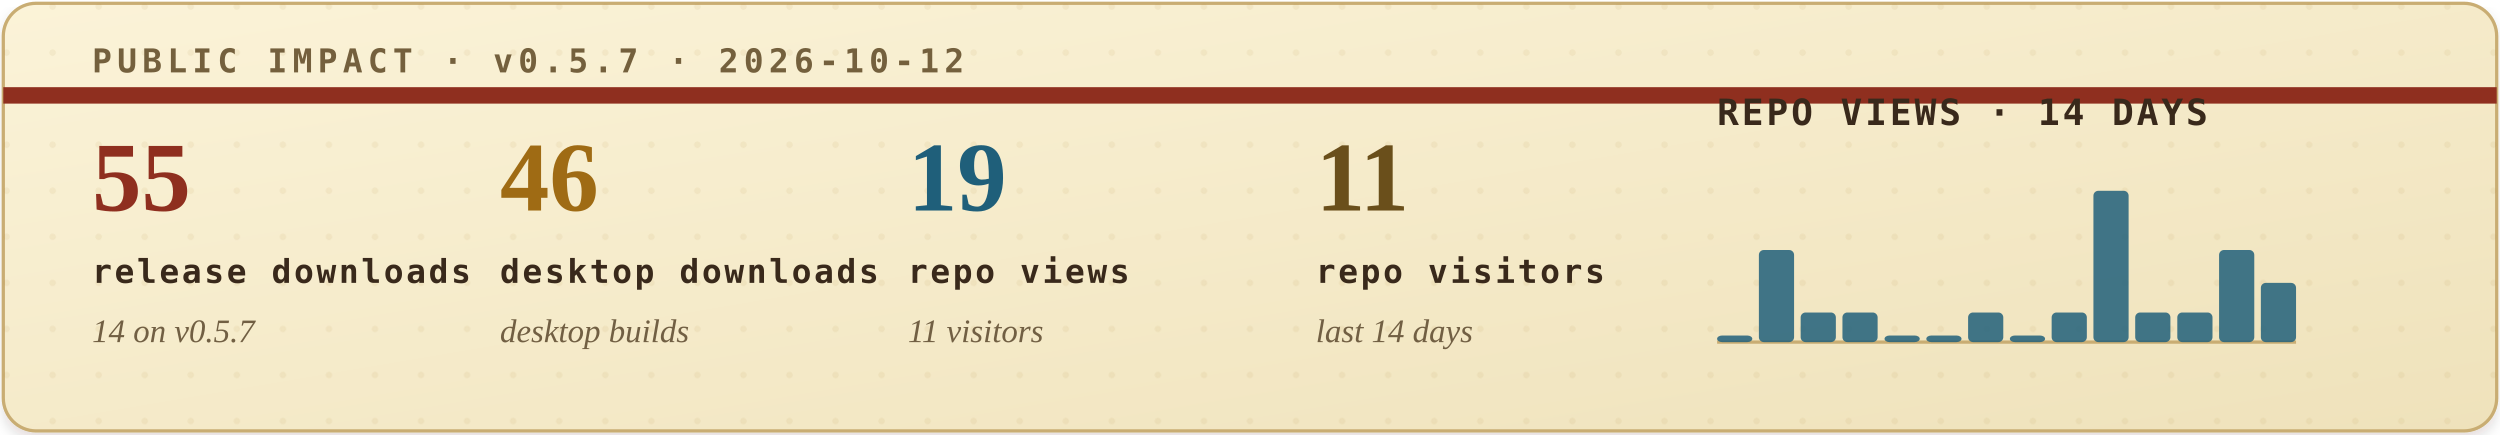
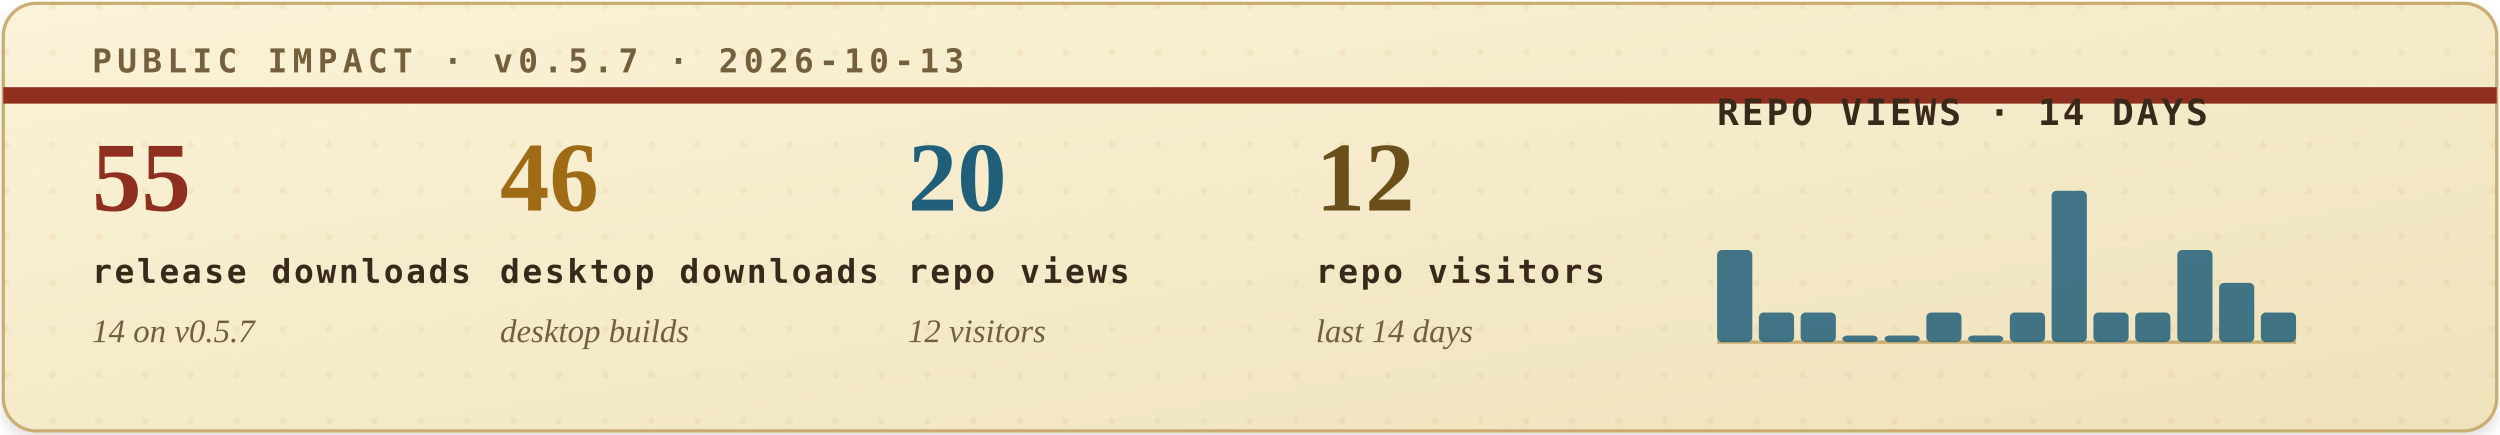
<svg xmlns="http://www.w3.org/2000/svg" width="760" height="132" viewBox="0 0 760 132" role="img" aria-labelledby="title desc">
  <defs>
    <filter id="soft-shadow" x="-4%" y="-12%" width="108%" height="130%">
      <feDropShadow dx="0" dy="2" stdDeviation="2" flood-color="#2b1c10" flood-opacity="0.14" />
    </filter>
    <linearGradient id="paper" x1="0" x2="1" y1="0" y2="1">
      <stop offset="0" stop-color="#fbf3d8" />
      <stop offset="1" stop-color="#efe2bb" />
    </linearGradient>
    <pattern id="dot-grid" width="14" height="14" patternUnits="userSpaceOnUse">
      <circle cx="2" cy="2" r="1" fill="#b08b43" opacity="0.22" />
    </pattern>
    <style>
      .eyebrow { font: 700 10px ui-monospace, SFMono-Regular, Menlo, Consolas, monospace; letter-spacing: .16em; }
      .metric-value { font: 700 30px Georgia, "Times New Roman", serif; }
      .metric-label { font: 700 10px ui-monospace, SFMono-Regular, Menlo, Consolas, monospace; letter-spacing: .08em; fill: #39291b; }
      .metric-sub { font: italic 10px Georgia, "Times New Roman", serif; fill: #715f43; }
      .chart-title { font: 700 11px ui-monospace, SFMono-Regular, Menlo, Consolas, monospace; letter-spacing: .08em; fill: #39291b; }
      .chart-note { font: italic 10px Georgia, "Times New Roman", serif; fill: #715f43; }
    </style>
  </defs>
  <rect x="1" y="1" width="758" height="130" rx="10" fill="url(#paper)" stroke="#c9ad73" filter="url(#soft-shadow)" />
  <rect x="1" y="1" width="758" height="130" rx="10" fill="url(#dot-grid)" opacity="0.42" />
  <path d="M1 29H759" stroke="#8f2f1f" stroke-width="5" />
-   <text class="eyebrow" x="28" y="22" fill="#74603d">PUBLIC IMPACT · v0.5.7 · 2026-10-12</text>
+   <text class="eyebrow" x="28" y="22" fill="#74603d">PUBLIC IMPACT · v0.5.7 · 2026-10-13</text>
  <g transform="translate(28, 64)">
    <text class="metric-value" x="0" y="0" fill="#8f2f1f">55</text>
    <text class="metric-label" x="0" y="22">release downloads</text>
    <text class="metric-sub" x="0" y="40">14 on v0.5.7</text>
  </g>
  <g transform="translate(152, 64)">
    <text class="metric-value" x="0" y="0" fill="#9f6b14">46</text>
    <text class="metric-label" x="0" y="22">desktop downloads</text>
    <text class="metric-sub" x="0" y="40">desktop builds</text>
  </g>
  <g transform="translate(276, 64)">
-     <text class="metric-value" x="0" y="0" fill="#1f5f7a">19</text>
+     <text class="metric-value" x="0" y="0" fill="#1f5f7a">20</text>
    <text class="metric-label" x="0" y="22">repo views</text>
-     <text class="metric-sub" x="0" y="40">11 visitors</text>
+     <text class="metric-sub" x="0" y="40">12 visitors</text>
  </g>
  <g transform="translate(400, 64)">
-     <text class="metric-value" x="0" y="0" fill="#6a4f1b">11</text>
+     <text class="metric-value" x="0" y="0" fill="#6a4f1b">12</text>
    <text class="metric-label" x="0" y="22">repo visitors</text>
    <text class="metric-sub" x="0" y="40">last 14 days</text>
  </g>
  <g transform="translate(522, 38)">
    <text class="chart-title" x="0" y="0">REPO VIEWS · 14 DAYS</text>
    <line x1="0" y1="66" x2="176" y2="66" stroke="#c9ad73" stroke-width="1" />
    <g>
-       <rect x="0.0" y="64" width="10.7" height="2" rx="1.5" fill="#1f5f7a" opacity="0.84" />
-       <rect x="12.7" y="38" width="10.7" height="28" rx="1.5" fill="#1f5f7a" opacity="0.84" />
+       <rect x="0.0" y="38" width="10.7" height="28" rx="1.5" fill="#1f5f7a" opacity="0.84" />
+       <rect x="12.7" y="57" width="10.7" height="9" rx="1.5" fill="#1f5f7a" opacity="0.84" />
      <rect x="25.4" y="57" width="10.7" height="9" rx="1.5" fill="#1f5f7a" opacity="0.84" />
-       <rect x="38.1" y="57" width="10.7" height="9" rx="1.5" fill="#1f5f7a" opacity="0.84" />
+       <rect x="38.1" y="64" width="10.7" height="2" rx="1.5" fill="#1f5f7a" opacity="0.84" />
      <rect x="50.9" y="64" width="10.7" height="2" rx="1.5" fill="#1f5f7a" opacity="0.84" />
-       <rect x="63.6" y="64" width="10.7" height="2" rx="1.5" fill="#1f5f7a" opacity="0.84" />
-       <rect x="76.3" y="57" width="10.7" height="9" rx="1.5" fill="#1f5f7a" opacity="0.84" />
-       <rect x="89.0" y="64" width="10.7" height="2" rx="1.5" fill="#1f5f7a" opacity="0.84" />
-       <rect x="101.7" y="57" width="10.7" height="9" rx="1.5" fill="#1f5f7a" opacity="0.84" />
-       <rect x="114.4" y="20" width="10.7" height="46" rx="1.5" fill="#1f5f7a" opacity="0.84" />
+       <rect x="63.6" y="57" width="10.7" height="9" rx="1.5" fill="#1f5f7a" opacity="0.84" />
+       <rect x="76.3" y="64" width="10.7" height="2" rx="1.5" fill="#1f5f7a" opacity="0.84" />
+       <rect x="89.0" y="57" width="10.7" height="9" rx="1.5" fill="#1f5f7a" opacity="0.84" />
+       <rect x="101.7" y="20" width="10.7" height="46" rx="1.5" fill="#1f5f7a" opacity="0.84" />
+       <rect x="114.4" y="57" width="10.7" height="9" rx="1.5" fill="#1f5f7a" opacity="0.84" />
      <rect x="127.1" y="57" width="10.7" height="9" rx="1.5" fill="#1f5f7a" opacity="0.84" />
-       <rect x="139.9" y="57" width="10.7" height="9" rx="1.5" fill="#1f5f7a" opacity="0.84" />
-       <rect x="152.6" y="38" width="10.7" height="28" rx="1.5" fill="#1f5f7a" opacity="0.84" />
-       <rect x="165.3" y="48" width="10.7" height="18" rx="1.5" fill="#1f5f7a" opacity="0.84" />
+       <rect x="139.9" y="38" width="10.7" height="28" rx="1.5" fill="#1f5f7a" opacity="0.84" />
+       <rect x="152.6" y="48" width="10.7" height="18" rx="1.5" fill="#1f5f7a" opacity="0.84" />
+       <rect x="165.3" y="57" width="10.7" height="9" rx="1.5" fill="#1f5f7a" opacity="0.84" />
    </g>
  </g>
</svg>
